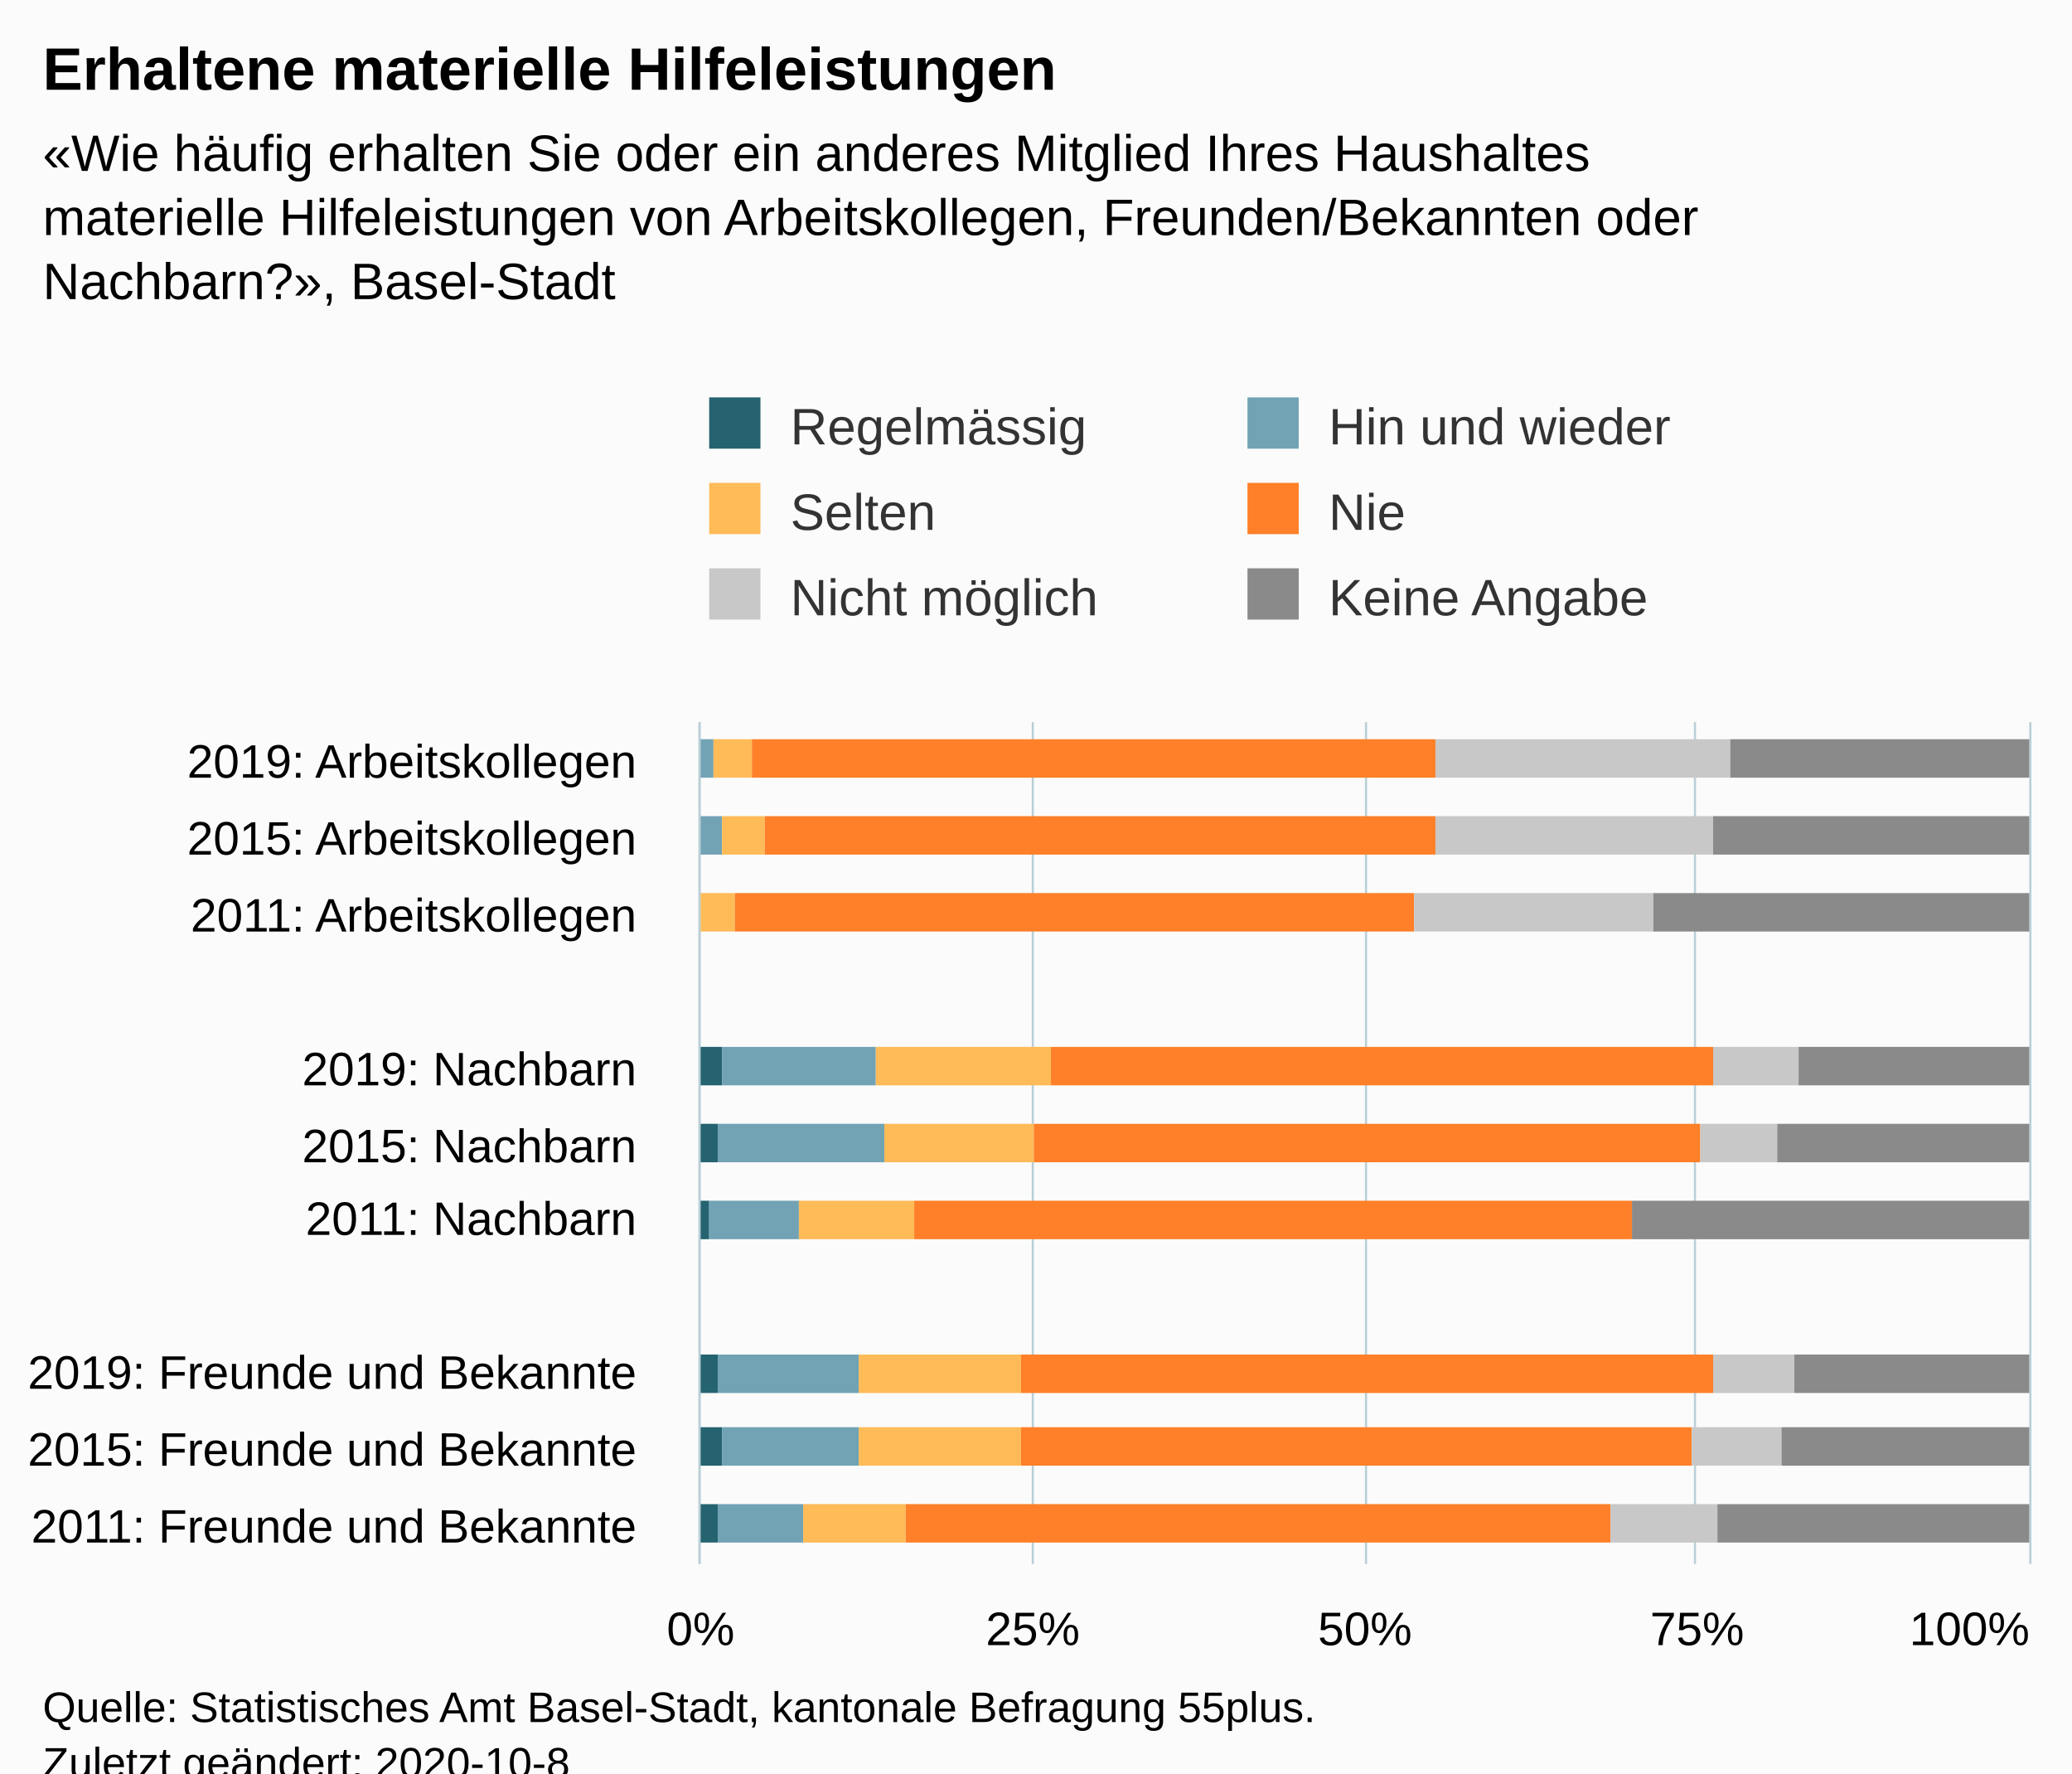
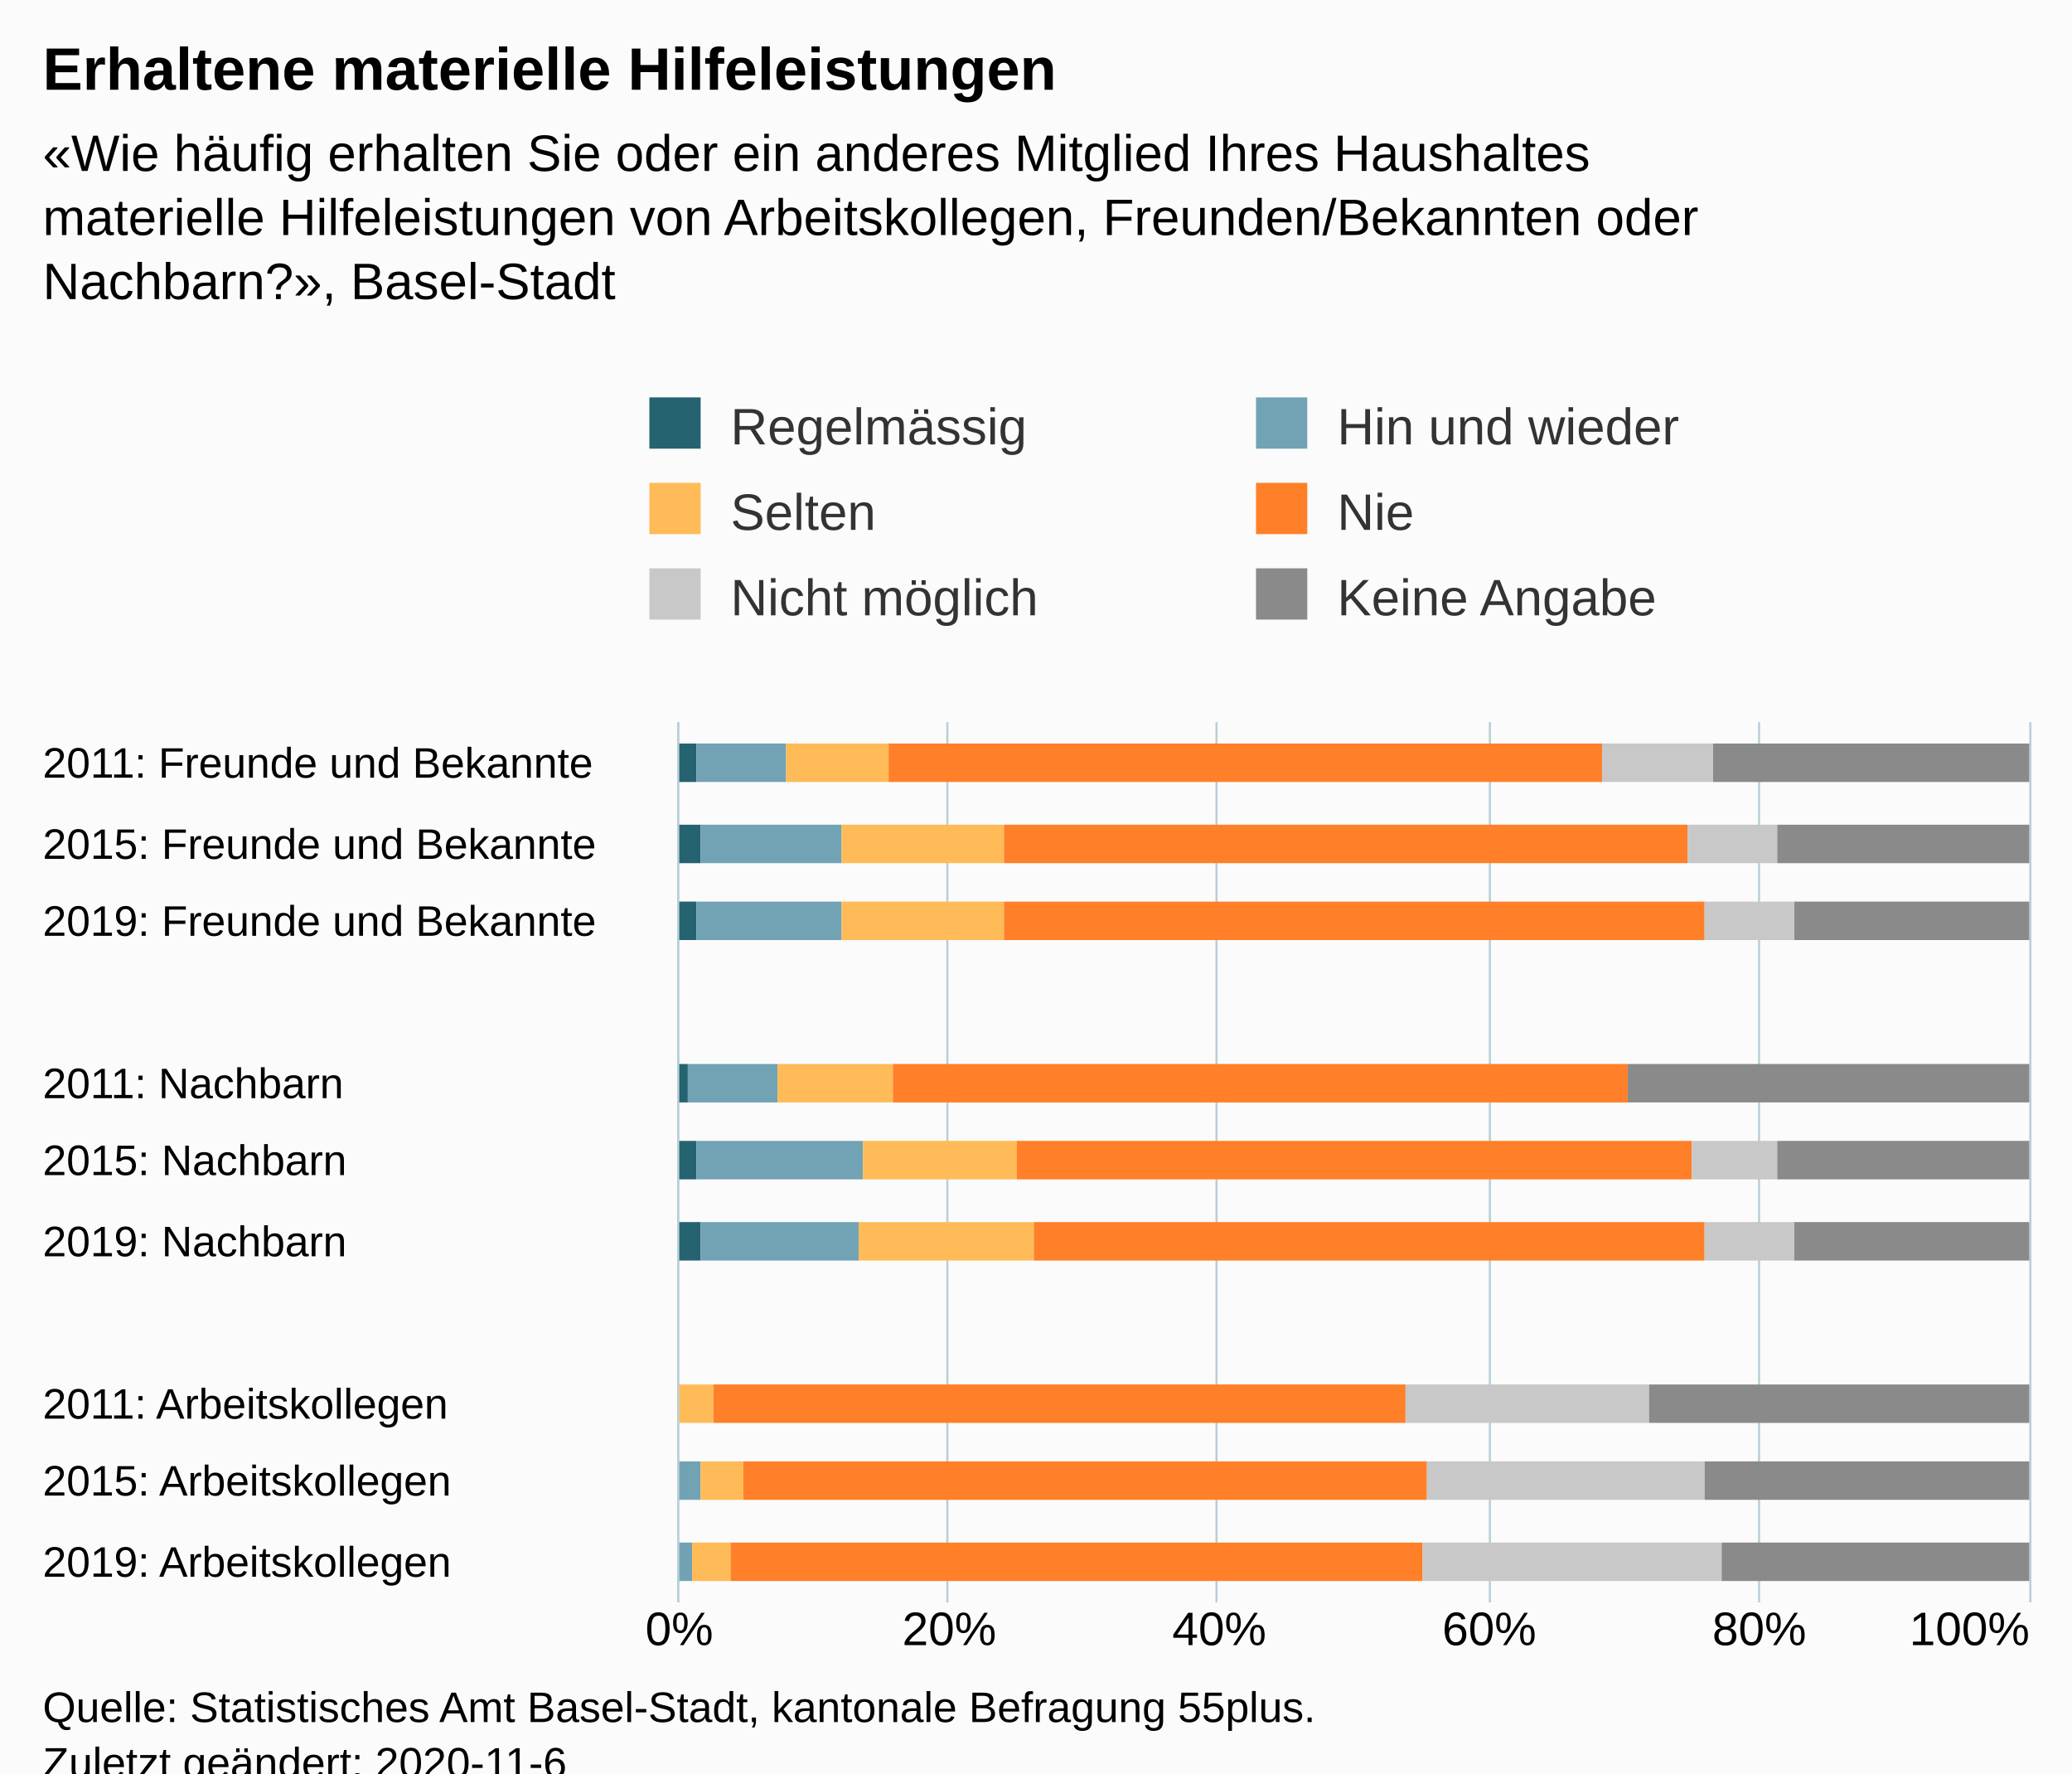
<svg xmlns="http://www.w3.org/2000/svg" version="1.1" class="highcharts-root" style="font-family:Arial;font-size:12px;" viewBox="0 0 485 415">
  <defs>
-     <clipPath id="highcharts-w0cu2wm-72-">
-       <rect x="0" y="0" width="197" height="311" fill="none" />
+     <clipPath id="highcharts-qgq53xn-72-">
+       <rect x="0" y="0" width="206" height="316" fill="none" />
    </clipPath>
-     <clipPath id="highcharts-w0cu2wm-84-">
-       <rect x="0" y="0" width="197" height="311" fill="none" />
+     <clipPath id="highcharts-qgq53xn-84-">
+       <rect x="0" y="0" width="206" height="316" fill="none" />
    </clipPath>
  </defs>
  <rect fill="#fbfbfb" class="highcharts-background" x="0" y="0" width="485" height="428" rx="0" ry="0" />
-   <rect fill="none" class="highcharts-plot-background" x="164" y="169" width="311" height="197" />
+   <rect fill="none" class="highcharts-plot-background" x="159" y="169" width="316" height="206" />
  <g class="highcharts-pane-group" data-z-index="0" />
  <g class="highcharts-grid highcharts-xaxis-grid" data-z-index="1">
-     <path fill="none" data-z-index="1" class="highcharts-grid-line" d="M 164 187.5 L 475 187.5" opacity="1" />
-     <path fill="none" data-z-index="1" class="highcharts-grid-line" d="M 164 205.5 L 475 205.5" opacity="1" />
-     <path fill="none" data-z-index="1" class="highcharts-grid-line" d="M 164 223.5 L 475 223.5" opacity="1" />
-     <path fill="none" data-z-index="1" class="highcharts-grid-line" d="M 164 241.5 L 475 241.5" opacity="1" />
-     <path fill="none" data-z-index="1" class="highcharts-grid-line" d="M 164 259.5 L 475 259.5" opacity="1" />
-     <path fill="none" data-z-index="1" class="highcharts-grid-line" d="M 164 276.5 L 475 276.5" opacity="1" />
-     <path fill="none" data-z-index="1" class="highcharts-grid-line" d="M 164 294.5 L 475 294.5" opacity="1" />
-     <path fill="none" data-z-index="1" class="highcharts-grid-line" d="M 164 312.5 L 475 312.5" opacity="1" />
-     <path fill="none" data-z-index="1" class="highcharts-grid-line" d="M 164 330.5 L 475 330.5" opacity="1" />
-     <path fill="none" data-z-index="1" class="highcharts-grid-line" d="M 164 348.5 L 475 348.5" opacity="1" />
-     <path fill="none" data-z-index="1" class="highcharts-grid-line" d="M 164 366.5 L 475 366.5" opacity="1" />
-     <path fill="none" data-z-index="1" class="highcharts-grid-line" d="M 164 169.5 L 475 169.5" opacity="1" />
+     <path fill="none" data-z-index="1" class="highcharts-grid-line" d="M 159 356.5 L 475 356.5" opacity="1" />
+     <path fill="none" data-z-index="1" class="highcharts-grid-line" d="M 159 338.5 L 475 338.5" opacity="1" />
+     <path fill="none" data-z-index="1" class="highcharts-grid-line" d="M 159 319.5 L 475 319.5" opacity="1" />
+     <path fill="none" data-z-index="1" class="highcharts-grid-line" d="M 159 300.5 L 475 300.5" opacity="1" />
+     <path fill="none" data-z-index="1" class="highcharts-grid-line" d="M 159 281.5 L 475 281.5" opacity="1" />
+     <path fill="none" data-z-index="1" class="highcharts-grid-line" d="M 159 263.5 L 475 263.5" opacity="1" />
+     <path fill="none" data-z-index="1" class="highcharts-grid-line" d="M 159 244.5 L 475 244.5" opacity="1" />
+     <path fill="none" data-z-index="1" class="highcharts-grid-line" d="M 159 225.5 L 475 225.5" opacity="1" />
+     <path fill="none" data-z-index="1" class="highcharts-grid-line" d="M 159 206.5 L 475 206.5" opacity="1" />
+     <path fill="none" data-z-index="1" class="highcharts-grid-line" d="M 159 188.5 L 475 188.5" opacity="1" />
+     <path fill="none" data-z-index="1" class="highcharts-grid-line" d="M 159 169.5 L 475 169.5" opacity="1" />
+     <path fill="none" data-z-index="1" class="highcharts-grid-line" d="M 159 375.5 L 475 375.5" opacity="1" />
  </g>
  <g class="highcharts-grid highcharts-yaxis-grid" data-z-index="1">
-     <path fill="none" stroke="#B9CFD7" stroke-width="0.5" data-z-index="1" class="highcharts-grid-line" d="M 163.75 169 L 163.75 366" opacity="1" />
-     <path fill="none" stroke="#B9CFD7" stroke-width="0.5" data-z-index="1" class="highcharts-grid-line" d="M 241.75 169 L 241.75 366" opacity="1" />
-     <path fill="none" stroke="#B9CFD7" stroke-width="0.5" data-z-index="1" class="highcharts-grid-line" d="M 319.75 169 L 319.75 366" opacity="1" />
-     <path fill="none" stroke="#B9CFD7" stroke-width="0.5" data-z-index="1" class="highcharts-grid-line" d="M 396.75 169 L 396.75 366" opacity="1" />
-     <path fill="none" stroke="#B9CFD7" stroke-width="0.5" data-z-index="1" class="highcharts-grid-line" d="M 475.25 169 L 475.25 366" opacity="1" />
-   </g>
-   <rect fill="none" class="highcharts-plot-border" data-z-index="1" x="164" y="169" width="311" height="197" />
+     <path fill="none" stroke="#B9CFD7" stroke-width="0.5" data-z-index="1" class="highcharts-grid-line" d="M 158.75 169 L 158.75 375" opacity="1" />
+     <path fill="none" stroke="#B9CFD7" stroke-width="0.5" data-z-index="1" class="highcharts-grid-line" d="M 221.75 169 L 221.75 375" opacity="1" />
+     <path fill="none" stroke="#B9CFD7" stroke-width="0.5" data-z-index="1" class="highcharts-grid-line" d="M 284.75 169 L 284.75 375" opacity="1" />
+     <path fill="none" stroke="#B9CFD7" stroke-width="0.5" data-z-index="1" class="highcharts-grid-line" d="M 348.75 169 L 348.75 375" opacity="1" />
+     <path fill="none" stroke="#B9CFD7" stroke-width="0.5" data-z-index="1" class="highcharts-grid-line" d="M 411.75 169 L 411.75 375" opacity="1" />
+     <path fill="none" stroke="#B9CFD7" stroke-width="0.5" data-z-index="1" class="highcharts-grid-line" d="M 475.25 169 L 475.25 375" opacity="1" />
+   </g>
+   <rect fill="none" class="highcharts-plot-border" data-z-index="1" x="159" y="169" width="316" height="206" />
  <g class="highcharts-axis highcharts-xaxis" data-z-index="2">
-     <path fill="none" class="highcharts-axis-line" stroke="#B9CFD7" stroke-width="0.5" data-z-index="7" d="M 163.75 169 L 163.75 366" />
+     <path fill="none" class="highcharts-axis-line" stroke="#B9CFD7" stroke-width="0.5" data-z-index="7" d="M 158.75 169 L 158.75 375" />
  </g>
  <g class="highcharts-axis highcharts-yaxis" data-z-index="2">
-     <path fill="none" class="highcharts-axis-line" data-z-index="7" d="M 164 366 L 475 366" />
+     <path fill="none" class="highcharts-axis-line" data-z-index="7" d="M 159 375 L 475 375" />
  </g>
  <g class="highcharts-series-group" data-z-index="3">
-     <g class="highcharts-series highcharts-series-0 highcharts-column-series" data-z-index="0.1" opacity="1" transform="translate(475,366) rotate(90) scale(-1,1) scale(1 1)" clip-path="url(#highcharts-w0cu2wm-84-)">
-       <rect x="184" y="312" width="9" height="0" fill="#256370" opacity="1" class="highcharts-point" />
-       <rect x="166" y="312" width="9" height="0" fill="#256370" opacity="1" class="highcharts-point" />
-       <rect x="148" y="312" width="9" height="0" fill="#256370" opacity="1" class="highcharts-point" />
-       <rect x="130" y="312" width="9" height="0" fill="#256370" opacity="1" class="highcharts-point highcharts-null-point" />
-       <rect x="112" y="306" width="9" height="6" fill="#256370" opacity="1" class="highcharts-point" />
-       <rect x="94" y="307" width="9" height="5" fill="#256370" opacity="1" class="highcharts-point" />
-       <rect x="76" y="309" width="9" height="3" fill="#256370" opacity="1" class="highcharts-point" />
-       <rect x="58" y="312" width="9" height="0" fill="#256370" opacity="1" class="highcharts-point highcharts-null-point" />
-       <rect x="40" y="307" width="9" height="5" fill="#256370" opacity="1" class="highcharts-point" />
-       <rect x="23" y="306" width="9" height="6" fill="#256370" opacity="1" class="highcharts-point" />
-       <rect x="5" y="307" width="9" height="5" fill="#256370" opacity="1" class="highcharts-point" />
-     </g>
-     <g class="highcharts-markers highcharts-series-0 highcharts-column-series" data-z-index="0.1" opacity="1" transform="translate(475,366) rotate(90) scale(-1,1) scale(1 1)" clip-path="none" />
-     <g class="highcharts-series highcharts-series-1 highcharts-column-series" data-z-index="0.1" opacity="1" transform="translate(475,366) rotate(90) scale(-1,1) scale(1 1)" clip-path="url(#highcharts-w0cu2wm-84-)">
-       <rect x="184" y="308" width="9" height="4" fill="#71A3B5" opacity="1" class="highcharts-point" />
-       <rect x="166" y="306" width="9" height="6" fill="#71A3B5" opacity="1" class="highcharts-point" />
-       <rect x="148" y="311" width="9" height="1" fill="#71A3B5" opacity="1" class="highcharts-point" />
-       <rect x="130" y="312" width="9" height="0" fill="#71A3B5" opacity="1" class="highcharts-point highcharts-null-point" />
-       <rect x="112" y="270" width="9" height="36" fill="#71A3B5" opacity="1" class="highcharts-point" />
-       <rect x="94" y="268" width="9" height="39" fill="#71A3B5" opacity="1" class="highcharts-point" />
-       <rect x="76" y="288" width="9" height="21" fill="#71A3B5" opacity="1" class="highcharts-point" />
-       <rect x="58" y="312" width="9" height="0" fill="#71A3B5" opacity="1" class="highcharts-point highcharts-null-point" />
-       <rect x="40" y="274" width="9" height="33" fill="#71A3B5" opacity="1" class="highcharts-point" />
-       <rect x="23" y="274" width="9" height="32" fill="#71A3B5" opacity="1" class="highcharts-point" />
-       <rect x="5" y="287" width="9" height="20" fill="#71A3B5" opacity="1" class="highcharts-point" />
-     </g>
-     <g class="highcharts-markers highcharts-series-1 highcharts-column-series" data-z-index="0.1" opacity="1" transform="translate(475,366) rotate(90) scale(-1,1) scale(1 1)" clip-path="none" />
-     <g class="highcharts-series highcharts-series-2 highcharts-column-series" data-z-index="0.1" opacity="1" transform="translate(475,366) rotate(90) scale(-1,1) scale(1 1)" clip-path="url(#highcharts-w0cu2wm-84-)">
-       <rect x="184" y="299" width="9" height="9" fill="#FFBB58" opacity="1" class="highcharts-point" />
-       <rect x="166" y="296" width="9" height="10" fill="#FFBB58" opacity="1" class="highcharts-point" />
-       <rect x="148" y="303" width="9" height="8" fill="#FFBB58" opacity="1" class="highcharts-point" />
-       <rect x="130" y="312" width="9" height="0" fill="#FFBB58" opacity="1" class="highcharts-point highcharts-null-point" />
-       <rect x="112" y="229" width="9" height="41" fill="#FFBB58" opacity="1" class="highcharts-point" />
-       <rect x="94" y="233" width="9" height="35" fill="#FFBB58" opacity="1" class="highcharts-point" />
-       <rect x="76" y="261" width="9" height="27" fill="#FFBB58" opacity="1" class="highcharts-point" />
-       <rect x="58" y="312" width="9" height="0" fill="#FFBB58" opacity="1" class="highcharts-point highcharts-null-point" />
-       <rect x="40" y="236" width="9" height="38" fill="#FFBB58" opacity="1" class="highcharts-point" />
-       <rect x="23" y="236" width="9" height="38" fill="#FFBB58" opacity="1" class="highcharts-point" />
-       <rect x="5" y="263" width="9" height="24" fill="#FFBB58" opacity="1" class="highcharts-point" />
-     </g>
-     <g class="highcharts-markers highcharts-series-2 highcharts-column-series" data-z-index="0.1" opacity="1" transform="translate(475,366) rotate(90) scale(-1,1) scale(1 1)" clip-path="none" />
-     <g class="highcharts-series highcharts-series-3 highcharts-column-series" data-z-index="0.1" opacity="1" transform="translate(475,366) rotate(90) scale(-1,1) scale(1 1)" clip-path="url(#highcharts-w0cu2wm-84-)">
-       <rect x="184" y="139" width="9" height="160" fill="#FF8028" opacity="1" class="highcharts-point" />
-       <rect x="166" y="139" width="9" height="157" fill="#FF8028" opacity="1" class="highcharts-point" />
-       <rect x="148" y="144" width="9" height="159" fill="#FF8028" opacity="1" class="highcharts-point" />
-       <rect x="130" y="312" width="9" height="0" fill="#FF8028" opacity="1" class="highcharts-point highcharts-null-point" />
-       <rect x="112" y="74" width="9" height="155" fill="#FF8028" opacity="1" class="highcharts-point" />
-       <rect x="94" y="77" width="9" height="156" fill="#FF8028" opacity="1" class="highcharts-point" />
-       <rect x="76" y="93" width="9" height="168" fill="#FF8028" opacity="1" class="highcharts-point" />
-       <rect x="58" y="312" width="9" height="0" fill="#FF8028" opacity="1" class="highcharts-point highcharts-null-point" />
-       <rect x="40" y="74" width="9" height="162" fill="#FF8028" opacity="1" class="highcharts-point" />
-       <rect x="23" y="79" width="9" height="157" fill="#FF8028" opacity="1" class="highcharts-point" />
-       <rect x="5" y="98" width="9" height="165" fill="#FF8028" opacity="1" class="highcharts-point" />
-     </g>
-     <g class="highcharts-markers highcharts-series-3 highcharts-column-series" data-z-index="0.1" opacity="1" transform="translate(475,366) rotate(90) scale(-1,1) scale(1 1)" clip-path="none" />
-     <g class="highcharts-series highcharts-series-4 highcharts-column-series" data-z-index="0.1" opacity="1" transform="translate(475,366) rotate(90) scale(-1,1) scale(1 1)" clip-path="url(#highcharts-w0cu2wm-84-)">
-       <rect x="184" y="70" width="9" height="69" fill="#C8C8C8" opacity="1" class="highcharts-point" />
-       <rect x="166" y="74" width="9" height="65" fill="#C8C8C8" opacity="1" class="highcharts-point" />
-       <rect x="148" y="88" width="9" height="56" fill="#C8C8C8" opacity="1" class="highcharts-point" />
-       <rect x="130" y="312" width="9" height="0" fill="#C8C8C8" opacity="1" class="highcharts-point highcharts-null-point" />
-       <rect x="112" y="54" width="9" height="20" fill="#C8C8C8" opacity="1" class="highcharts-point" />
-       <rect x="94" y="59" width="9" height="18" fill="#C8C8C8" opacity="1" class="highcharts-point" />
-       <rect x="76" y="93" width="9" height="0" fill="#C8C8C8" opacity="1" class="highcharts-point" />
-       <rect x="58" y="312" width="9" height="0" fill="#C8C8C8" opacity="1" class="highcharts-point highcharts-null-point" />
-       <rect x="40" y="55" width="9" height="19" fill="#C8C8C8" opacity="1" class="highcharts-point" />
-       <rect x="23" y="58" width="9" height="21" fill="#C8C8C8" opacity="1" class="highcharts-point" />
-       <rect x="5" y="73" width="9" height="25" fill="#C8C8C8" opacity="1" class="highcharts-point" />
-     </g>
-     <g class="highcharts-markers highcharts-series-4 highcharts-column-series" data-z-index="0.1" opacity="1" transform="translate(475,366) rotate(90) scale(-1,1) scale(1 1)" clip-path="none" />
-     <g class="highcharts-series highcharts-series-5 highcharts-column-series" data-z-index="0.1" opacity="1" transform="translate(475,366) rotate(90) scale(-1,1) scale(1 1)" clip-path="url(#highcharts-w0cu2wm-84-)">
-       <rect x="184" y="0" width="9" height="70" fill="#8A8A8A" opacity="1" class="highcharts-point" />
-       <rect x="166" y="0" width="9" height="74" fill="#8A8A8A" opacity="1" class="highcharts-point" />
-       <rect x="148" y="0" width="9" height="88" fill="#8A8A8A" opacity="1" class="highcharts-point" />
-       <rect x="130" y="312" width="9" height="0" fill="#8A8A8A" opacity="1" class="highcharts-point highcharts-null-point" />
-       <rect x="112" y="0" width="9" height="54" fill="#8A8A8A" opacity="1" class="highcharts-point" />
-       <rect x="94" y="0" width="9" height="59" fill="#8A8A8A" opacity="1" class="highcharts-point" />
-       <rect x="76" y="0" width="9" height="93" fill="#8A8A8A" opacity="1" class="highcharts-point" />
-       <rect x="58" y="312" width="9" height="0" fill="#8A8A8A" opacity="1" class="highcharts-point highcharts-null-point" />
-       <rect x="40" y="0" width="9" height="55" fill="#8A8A8A" opacity="1" class="highcharts-point" />
-       <rect x="23" y="0" width="9" height="58" fill="#8A8A8A" opacity="1" class="highcharts-point" />
-       <rect x="5" y="0" width="9" height="73" fill="#8A8A8A" opacity="1" class="highcharts-point" />
-     </g>
-     <g class="highcharts-markers highcharts-series-5 highcharts-column-series" data-z-index="0.1" opacity="1" transform="translate(475,366) rotate(90) scale(-1,1) scale(1 1)" clip-path="none" />
+     <g class="highcharts-series highcharts-series-0 highcharts-column-series" data-z-index="0.1" opacity="1" transform="translate(475,375) rotate(90) scale(-1,1) scale(1 1)" clip-path="url(#highcharts-qgq53xn-84-)">
+       <rect x="5" y="317" width="9" height="0" fill="#256370" opacity="1" class="highcharts-point" />
+       <rect x="24" y="317" width="9" height="0" fill="#256370" opacity="1" class="highcharts-point" />
+       <rect x="42" y="317" width="9" height="0" fill="#256370" opacity="1" class="highcharts-point" />
+       <rect x="61" y="317" width="9" height="0" fill="#256370" opacity="1" class="highcharts-point highcharts-null-point" />
+       <rect x="80" y="311" width="9" height="6" fill="#256370" opacity="1" class="highcharts-point" />
+       <rect x="99" y="312" width="9" height="5" fill="#256370" opacity="1" class="highcharts-point" />
+       <rect x="117" y="314" width="9" height="3" fill="#256370" opacity="1" class="highcharts-point" />
+       <rect x="136" y="317" width="9" height="0" fill="#256370" opacity="1" class="highcharts-point highcharts-null-point" />
+       <rect x="155" y="312" width="9" height="5" fill="#256370" opacity="1" class="highcharts-point" />
+       <rect x="173" y="311" width="9" height="6" fill="#256370" opacity="1" class="highcharts-point" />
+       <rect x="192" y="312" width="9" height="5" fill="#256370" opacity="1" class="highcharts-point" />
+     </g>
+     <g class="highcharts-markers highcharts-series-0 highcharts-column-series" data-z-index="0.1" opacity="1" transform="translate(475,375) rotate(90) scale(-1,1) scale(1 1)" clip-path="none" />
+     <g class="highcharts-series highcharts-series-1 highcharts-column-series" data-z-index="0.1" opacity="1" transform="translate(475,375) rotate(90) scale(-1,1) scale(1 1)" clip-path="url(#highcharts-qgq53xn-84-)">
+       <rect x="5" y="313" width="9" height="4" fill="#71A3B5" opacity="1" class="highcharts-point" />
+       <rect x="24" y="311" width="9" height="6" fill="#71A3B5" opacity="1" class="highcharts-point" />
+       <rect x="42" y="316" width="9" height="1" fill="#71A3B5" opacity="1" class="highcharts-point" />
+       <rect x="61" y="317" width="9" height="0" fill="#71A3B5" opacity="1" class="highcharts-point highcharts-null-point" />
+       <rect x="80" y="274" width="9" height="37" fill="#71A3B5" opacity="1" class="highcharts-point" />
+       <rect x="99" y="273" width="9" height="39" fill="#71A3B5" opacity="1" class="highcharts-point" />
+       <rect x="117" y="293" width="9" height="21" fill="#71A3B5" opacity="1" class="highcharts-point" />
+       <rect x="136" y="317" width="9" height="0" fill="#71A3B5" opacity="1" class="highcharts-point highcharts-null-point" />
+       <rect x="155" y="278" width="9" height="34" fill="#71A3B5" opacity="1" class="highcharts-point" />
+       <rect x="173" y="278" width="9" height="33" fill="#71A3B5" opacity="1" class="highcharts-point" />
+       <rect x="192" y="291" width="9" height="21" fill="#71A3B5" opacity="1" class="highcharts-point" />
+     </g>
+     <g class="highcharts-markers highcharts-series-1 highcharts-column-series" data-z-index="0.1" opacity="1" transform="translate(475,375) rotate(90) scale(-1,1) scale(1 1)" clip-path="none" />
+     <g class="highcharts-series highcharts-series-2 highcharts-column-series" data-z-index="0.1" opacity="1" transform="translate(475,375) rotate(90) scale(-1,1) scale(1 1)" clip-path="url(#highcharts-qgq53xn-84-)">
+       <rect x="5" y="304" width="9" height="9" fill="#FFBB58" opacity="1" class="highcharts-point" />
+       <rect x="24" y="301" width="9" height="10" fill="#FFBB58" opacity="1" class="highcharts-point" />
+       <rect x="42" y="308" width="9" height="8" fill="#FFBB58" opacity="1" class="highcharts-point" />
+       <rect x="61" y="317" width="9" height="0" fill="#FFBB58" opacity="1" class="highcharts-point highcharts-null-point" />
+       <rect x="80" y="233" width="9" height="41" fill="#FFBB58" opacity="1" class="highcharts-point" />
+       <rect x="99" y="237" width="9" height="36" fill="#FFBB58" opacity="1" class="highcharts-point" />
+       <rect x="117" y="266" width="9" height="27" fill="#FFBB58" opacity="1" class="highcharts-point" />
+       <rect x="136" y="317" width="9" height="0" fill="#FFBB58" opacity="1" class="highcharts-point highcharts-null-point" />
+       <rect x="155" y="240" width="9" height="38" fill="#FFBB58" opacity="1" class="highcharts-point" />
+       <rect x="173" y="240" width="9" height="38" fill="#FFBB58" opacity="1" class="highcharts-point" />
+       <rect x="192" y="267" width="9" height="24" fill="#FFBB58" opacity="1" class="highcharts-point" />
+     </g>
+     <g class="highcharts-markers highcharts-series-2 highcharts-column-series" data-z-index="0.1" opacity="1" transform="translate(475,375) rotate(90) scale(-1,1) scale(1 1)" clip-path="none" />
+     <g class="highcharts-series highcharts-series-3 highcharts-column-series" data-z-index="0.1" opacity="1" transform="translate(475,375) rotate(90) scale(-1,1) scale(1 1)" clip-path="url(#highcharts-qgq53xn-84-)">
+       <rect x="5" y="142" width="9" height="162" fill="#FF8028" opacity="1" class="highcharts-point" />
+       <rect x="24" y="141" width="9" height="160" fill="#FF8028" opacity="1" class="highcharts-point" />
+       <rect x="42" y="146" width="9" height="162" fill="#FF8028" opacity="1" class="highcharts-point" />
+       <rect x="61" y="317" width="9" height="0" fill="#FF8028" opacity="1" class="highcharts-point highcharts-null-point" />
+       <rect x="80" y="76" width="9" height="157" fill="#FF8028" opacity="1" class="highcharts-point" />
+       <rect x="99" y="79" width="9" height="158" fill="#FF8028" opacity="1" class="highcharts-point" />
+       <rect x="117" y="94" width="9" height="172" fill="#FF8028" opacity="1" class="highcharts-point" />
+       <rect x="136" y="317" width="9" height="0" fill="#FF8028" opacity="1" class="highcharts-point highcharts-null-point" />
+       <rect x="155" y="76" width="9" height="164" fill="#FF8028" opacity="1" class="highcharts-point" />
+       <rect x="173" y="80" width="9" height="160" fill="#FF8028" opacity="1" class="highcharts-point" />
+       <rect x="192" y="100" width="9" height="167" fill="#FF8028" opacity="1" class="highcharts-point" />
+     </g>
+     <g class="highcharts-markers highcharts-series-3 highcharts-column-series" data-z-index="0.1" opacity="1" transform="translate(475,375) rotate(90) scale(-1,1) scale(1 1)" clip-path="none" />
+     <g class="highcharts-series highcharts-series-4 highcharts-column-series" data-z-index="0.1" opacity="1" transform="translate(475,375) rotate(90) scale(-1,1) scale(1 1)" clip-path="url(#highcharts-qgq53xn-84-)">
+       <rect x="5" y="72" width="9" height="70" fill="#C8C8C8" opacity="1" class="highcharts-point" />
+       <rect x="24" y="76" width="9" height="65" fill="#C8C8C8" opacity="1" class="highcharts-point" />
+       <rect x="42" y="89" width="9" height="57" fill="#C8C8C8" opacity="1" class="highcharts-point" />
+       <rect x="61" y="317" width="9" height="0" fill="#C8C8C8" opacity="1" class="highcharts-point highcharts-null-point" />
+       <rect x="80" y="55" width="9" height="21" fill="#C8C8C8" opacity="1" class="highcharts-point" />
+       <rect x="99" y="59" width="9" height="20" fill="#C8C8C8" opacity="1" class="highcharts-point" />
+       <rect x="117" y="94" width="9" height="0" fill="#C8C8C8" opacity="1" class="highcharts-point" />
+       <rect x="136" y="317" width="9" height="0" fill="#C8C8C8" opacity="1" class="highcharts-point highcharts-null-point" />
+       <rect x="155" y="55" width="9" height="21" fill="#C8C8C8" opacity="1" class="highcharts-point" />
+       <rect x="173" y="59" width="9" height="21" fill="#C8C8C8" opacity="1" class="highcharts-point" />
+       <rect x="192" y="74" width="9" height="26" fill="#C8C8C8" opacity="1" class="highcharts-point" />
+     </g>
+     <g class="highcharts-markers highcharts-series-4 highcharts-column-series" data-z-index="0.1" opacity="1" transform="translate(475,375) rotate(90) scale(-1,1) scale(1 1)" clip-path="none" />
+     <g class="highcharts-series highcharts-series-5 highcharts-column-series" data-z-index="0.1" opacity="1" transform="translate(475,375) rotate(90) scale(-1,1) scale(1 1)" clip-path="url(#highcharts-qgq53xn-84-)">
+       <rect x="5" y="0" width="9" height="72" fill="#8A8A8A" opacity="1" class="highcharts-point" />
+       <rect x="24" y="0" width="9" height="76" fill="#8A8A8A" opacity="1" class="highcharts-point" />
+       <rect x="42" y="0" width="9" height="89" fill="#8A8A8A" opacity="1" class="highcharts-point" />
+       <rect x="61" y="317" width="9" height="0" fill="#8A8A8A" opacity="1" class="highcharts-point highcharts-null-point" />
+       <rect x="80" y="0" width="9" height="55" fill="#8A8A8A" opacity="1" class="highcharts-point" />
+       <rect x="99" y="0" width="9" height="59" fill="#8A8A8A" opacity="1" class="highcharts-point" />
+       <rect x="117" y="0" width="9" height="94" fill="#8A8A8A" opacity="1" class="highcharts-point" />
+       <rect x="136" y="317" width="9" height="0" fill="#8A8A8A" opacity="1" class="highcharts-point highcharts-null-point" />
+       <rect x="155" y="0" width="9" height="55" fill="#8A8A8A" opacity="1" class="highcharts-point" />
+       <rect x="173" y="0" width="9" height="59" fill="#8A8A8A" opacity="1" class="highcharts-point" />
+       <rect x="192" y="0" width="9" height="74" fill="#8A8A8A" opacity="1" class="highcharts-point" />
+     </g>
+     <g class="highcharts-markers highcharts-series-5 highcharts-column-series" data-z-index="0.1" opacity="1" transform="translate(475,375) rotate(90) scale(-1,1) scale(1 1)" clip-path="none" />
  </g>
  <text x="10" text-anchor="start" class="highcharts-title" data-z-index="4" style="color:#000000;font-size:14px;font-weight:bold;fill:#000000;" y="21">
    <tspan>Erhaltene materielle Hilfeleistungen</tspan>
  </text>
  <text x="10" text-anchor="start" class="highcharts-subtitle" data-z-index="4" style="color:#000000;font-size:12px;fill:#000000;" y="40">
    <tspan>«Wie häufig erhalten Sie oder ein anderes Mitglied Ihres Haushaltes</tspan>
    <tspan dy="15" x="10">materielle Hilfeleistungen von Arbeitskollegen, Freunden/Bekannten oder</tspan>
    <tspan dy="15" x="10">Nachbarn?», Basel-Stadt</tspan>
  </text>
  <text x="10" text-anchor="start" class="highcharts-caption" data-z-index="4" style="color:#666666;fill:#666666;" y="400" />
-   <g class="highcharts-legend" data-z-index="7" transform="translate(156,86)">
-     <rect fill="none" class="highcharts-legend-box" rx="0" ry="0" x="0" y="0" width="248" height="71" visibility="visible" />
+   <g class="highcharts-legend" data-z-index="7" transform="translate(142,86)">
+     <rect fill="none" class="highcharts-legend-box" rx="0" ry="0" x="0" y="0" width="308" height="71" visibility="visible" />
    <g data-z-index="1">
      <g>
        <g class="highcharts-legend-item highcharts-column-series highcharts-color-undefined highcharts-series-0" data-z-index="1" transform="translate(8,3)">
          <text x="21" style="color:#333333;cursor:pointer;font-size:12px;font-weight:normal;white-space:nowrap;fill:#333333;" text-anchor="start" data-z-index="2" y="15">
            <tspan>Regelmässig</tspan>
          </text>
          <rect x="2" y="4" width="12" height="12" fill="#256370" class="highcharts-point" data-z-index="3" />
        </g>
-         <g class="highcharts-legend-item highcharts-column-series highcharts-color-undefined highcharts-series-1" data-z-index="1" transform="translate(134,3)">
+         <g class="highcharts-legend-item highcharts-column-series highcharts-color-undefined highcharts-series-1" data-z-index="1" transform="translate(150,3)">
          <text x="21" y="15" style="color:#333333;cursor:pointer;font-size:12px;font-weight:normal;white-space:nowrap;fill:#333333;" text-anchor="start" data-z-index="2">
            <tspan>Hin und wieder</tspan>
          </text>
          <rect x="2" y="4" width="12" height="12" fill="#71A3B5" class="highcharts-point" data-z-index="3" />
        </g>
        <g class="highcharts-legend-item highcharts-column-series highcharts-color-undefined highcharts-series-2" data-z-index="1" transform="translate(8,23)">
          <text x="21" y="15" style="color:#333333;cursor:pointer;font-size:12px;font-weight:normal;white-space:nowrap;fill:#333333;" text-anchor="start" data-z-index="2">
            <tspan>Selten</tspan>
          </text>
          <rect x="2" y="4" width="12" height="12" fill="#FFBB58" class="highcharts-point" data-z-index="3" />
        </g>
-         <g class="highcharts-legend-item highcharts-column-series highcharts-color-undefined highcharts-series-3" data-z-index="1" transform="translate(134,23)">
+         <g class="highcharts-legend-item highcharts-column-series highcharts-color-undefined highcharts-series-3" data-z-index="1" transform="translate(150,23)">
          <text x="21" y="15" style="color:#333333;cursor:pointer;font-size:12px;font-weight:normal;white-space:nowrap;fill:#333333;" text-anchor="start" data-z-index="2">
            <tspan>Nie</tspan>
          </text>
          <rect x="2" y="4" width="12" height="12" fill="#FF8028" class="highcharts-point" data-z-index="3" />
        </g>
        <g class="highcharts-legend-item highcharts-column-series highcharts-color-undefined highcharts-series-4" data-z-index="1" transform="translate(8,43)">
          <text x="21" y="15" style="color:#333333;cursor:pointer;font-size:12px;font-weight:normal;white-space:nowrap;fill:#333333;" text-anchor="start" data-z-index="2">
            <tspan>Nicht möglich</tspan>
          </text>
          <rect x="2" y="4" width="12" height="12" fill="#C8C8C8" class="highcharts-point" data-z-index="3" />
        </g>
-         <g class="highcharts-legend-item highcharts-column-series highcharts-color-undefined highcharts-series-5" data-z-index="1" transform="translate(134,43)">
+         <g class="highcharts-legend-item highcharts-column-series highcharts-color-undefined highcharts-series-5" data-z-index="1" transform="translate(150,43)">
          <text x="21" y="15" style="color:#333333;cursor:pointer;font-size:12px;font-weight:normal;white-space:nowrap;fill:#333333;" text-anchor="start" data-z-index="2">
            <tspan>Keine Angabe</tspan>
          </text>
          <rect x="2" y="4" width="12" height="12" fill="#8A8A8A" class="highcharts-point" data-z-index="3" />
        </g>
      </g>
    </g>
  </g>
  <g class="highcharts-axis-labels highcharts-xaxis-labels" data-z-index="7">
-     <text x="149" style="color:#000000;cursor:default;font-size:11px;white-space:nowrap;fill:#000000;" text-anchor="end" transform="translate(0,0)" y="182" opacity="1">
+     <text x="10" style="color:#000000;cursor:default;font-size:10px;white-space:nowrap;fill:#000000;" text-anchor="start" transform="translate(0,0)" y="369" opacity="1">
      <tspan>2019: Arbeitskollegen</tspan>
    </text>
-     <text x="149" style="color:#000000;cursor:default;font-size:11px;white-space:nowrap;fill:#000000;" text-anchor="end" transform="translate(0,0)" y="200" opacity="1">
+     <text x="10" style="color:#000000;cursor:default;font-size:10px;white-space:nowrap;fill:#000000;" text-anchor="start" transform="translate(0,0)" y="350" opacity="1">
      <tspan>2015: Arbeitskollegen</tspan>
    </text>
-     <text x="149" style="color:#000000;cursor:default;font-size:11px;white-space:nowrap;fill:#000000;" text-anchor="end" transform="translate(0,0)" y="218" opacity="1">
+     <text x="10" style="color:#000000;cursor:default;font-size:10px;white-space:nowrap;fill:#000000;" text-anchor="start" transform="translate(0,0)" y="332" opacity="1">
      <tspan>2011: Arbeitskollegen</tspan>
    </text>
-     <text x="149" style="color:#000000;cursor:default;font-size:11px;white-space:nowrap;fill:#000000;" text-anchor="end" transform="translate(0,0)" y="243" opacity="1" />
-     <text x="149" style="color:#000000;cursor:default;font-size:11px;white-space:nowrap;fill:#000000;" text-anchor="end" transform="translate(0,0)" y="254" opacity="1">
+     <text x="10" style="color:#000000;cursor:default;font-size:10px;white-space:nowrap;fill:#000000;" text-anchor="start" transform="translate(0,0)" y="319" opacity="1" />
+     <text x="10" style="color:#000000;cursor:default;font-size:10px;white-space:nowrap;fill:#000000;" text-anchor="start" transform="translate(0,0)" y="294" opacity="1">
      <tspan>2019: Nachbarn</tspan>
    </text>
-     <text x="149" style="color:#000000;cursor:default;font-size:11px;white-space:nowrap;fill:#000000;" text-anchor="end" transform="translate(0,0)" y="272" opacity="1">
+     <text x="10" style="color:#000000;cursor:default;font-size:10px;white-space:nowrap;fill:#000000;" text-anchor="start" transform="translate(0,0)" y="275" opacity="1">
      <tspan>2015: Nachbarn</tspan>
    </text>
-     <text x="149" style="color:#000000;cursor:default;font-size:11px;white-space:nowrap;fill:#000000;" text-anchor="end" transform="translate(0,0)" y="289" opacity="1">
+     <text x="10" style="color:#000000;cursor:default;font-size:10px;white-space:nowrap;fill:#000000;" text-anchor="start" transform="translate(0,0)" y="257" opacity="1">
      <tspan>2011: Nachbarn</tspan>
    </text>
-     <text x="149" style="color:#000000;cursor:default;font-size:11px;white-space:nowrap;fill:#000000;" text-anchor="end" transform="translate(0,0)" y="314" opacity="1" />
-     <text x="149" style="color:#000000;cursor:default;font-size:11px;white-space:nowrap;fill:#000000;" text-anchor="end" transform="translate(0,0)" y="325" opacity="1">
+     <text x="10" style="color:#000000;cursor:default;font-size:10px;white-space:nowrap;fill:#000000;" text-anchor="start" transform="translate(0,0)" y="245" opacity="1" />
+     <text x="10" style="color:#000000;cursor:default;font-size:10px;white-space:nowrap;fill:#000000;" text-anchor="start" transform="translate(0,0)" y="219" opacity="1">
      <tspan>2019: Freunde und Bekannte</tspan>
    </text>
-     <text x="149" style="color:#000000;cursor:default;font-size:11px;white-space:nowrap;fill:#000000;" text-anchor="end" transform="translate(0,0)" y="343" opacity="1">
+     <text x="10" style="color:#000000;cursor:default;font-size:10px;white-space:nowrap;fill:#000000;" text-anchor="start" transform="translate(0,0)" y="201" opacity="1">
      <tspan>2015: Freunde und Bekannte</tspan>
    </text>
-     <text x="149" style="color:#000000;cursor:default;font-size:11px;white-space:nowrap;fill:#000000;" text-anchor="end" transform="translate(0,0)" y="361" opacity="1">
+     <text x="10" style="color:#000000;cursor:default;font-size:10px;white-space:nowrap;fill:#000000;" text-anchor="start" transform="translate(0,0)" y="182" opacity="1">
      <tspan>2011: Freunde und Bekannte</tspan>
    </text>
  </g>
  <g class="highcharts-axis-labels highcharts-yaxis-labels" data-z-index="7">
-     <text x="164" style="color:#000000;cursor:default;font-size:11px;white-space:nowrap;fill:#000000;" text-anchor="middle" transform="translate(0,0)" y="385" opacity="1">0%</text>
+     <text x="159" style="color:#000000;cursor:default;font-size:11px;white-space:nowrap;fill:#000000;" text-anchor="middle" transform="translate(0,0)" y="385" opacity="1">0%</text>
+     <text x="222.2" style="color:#000000;cursor:default;font-size:11px;white-space:nowrap;fill:#000000;" text-anchor="middle" transform="translate(0,0)" y="385" opacity="1">20%</text>
+     <text x="285.4" style="color:#000000;cursor:default;font-size:11px;white-space:nowrap;fill:#000000;" text-anchor="middle" transform="translate(0,0)" y="385" opacity="1">40%</text>
+     <text x="348.6" style="color:#000000;cursor:default;font-size:11px;white-space:nowrap;fill:#000000;" text-anchor="middle" transform="translate(0,0)" y="385" opacity="1">60%</text>
+     <text x="411.8" style="color:#000000;cursor:default;font-size:11px;white-space:nowrap;fill:#000000;" text-anchor="middle" transform="translate(0,0)" y="385" opacity="1">80%</text>
    <text x="461" style="color:#000000;cursor:default;font-size:11px;white-space:nowrap;fill:#000000;" text-anchor="middle" transform="translate(0,0)" y="385" opacity="1">100%</text>
-     <text x="241.75" style="color:#000000;cursor:default;font-size:11px;white-space:nowrap;fill:#000000;" text-anchor="middle" transform="translate(0,0)" y="385" opacity="1">25%</text>
-     <text x="319.5" style="color:#000000;cursor:default;font-size:11px;white-space:nowrap;fill:#000000;" text-anchor="middle" transform="translate(0,0)" y="385" opacity="1">50%</text>
-     <text x="397.25" style="color:#000000;cursor:default;font-size:11px;white-space:nowrap;fill:#000000;" text-anchor="middle" transform="translate(0,0)" y="385" opacity="1">75%</text>
  </g>
  <text x="10" class="highcharts-credits" text-anchor="start" data-z-index="8" style="cursor:default;color:#000000;font-size:10px;fill:#000000;" y="403">
    <tspan>Quelle: Statistisches Amt Basel-Stadt, kantonale Befragung 55plus.</tspan>
-     <tspan x="10" dy="13">Zuletzt geändert: 2020-10-8</tspan>
+     <tspan x="10" dy="13">Zuletzt geändert: 2020-11-6</tspan>
  </text>
</svg>
